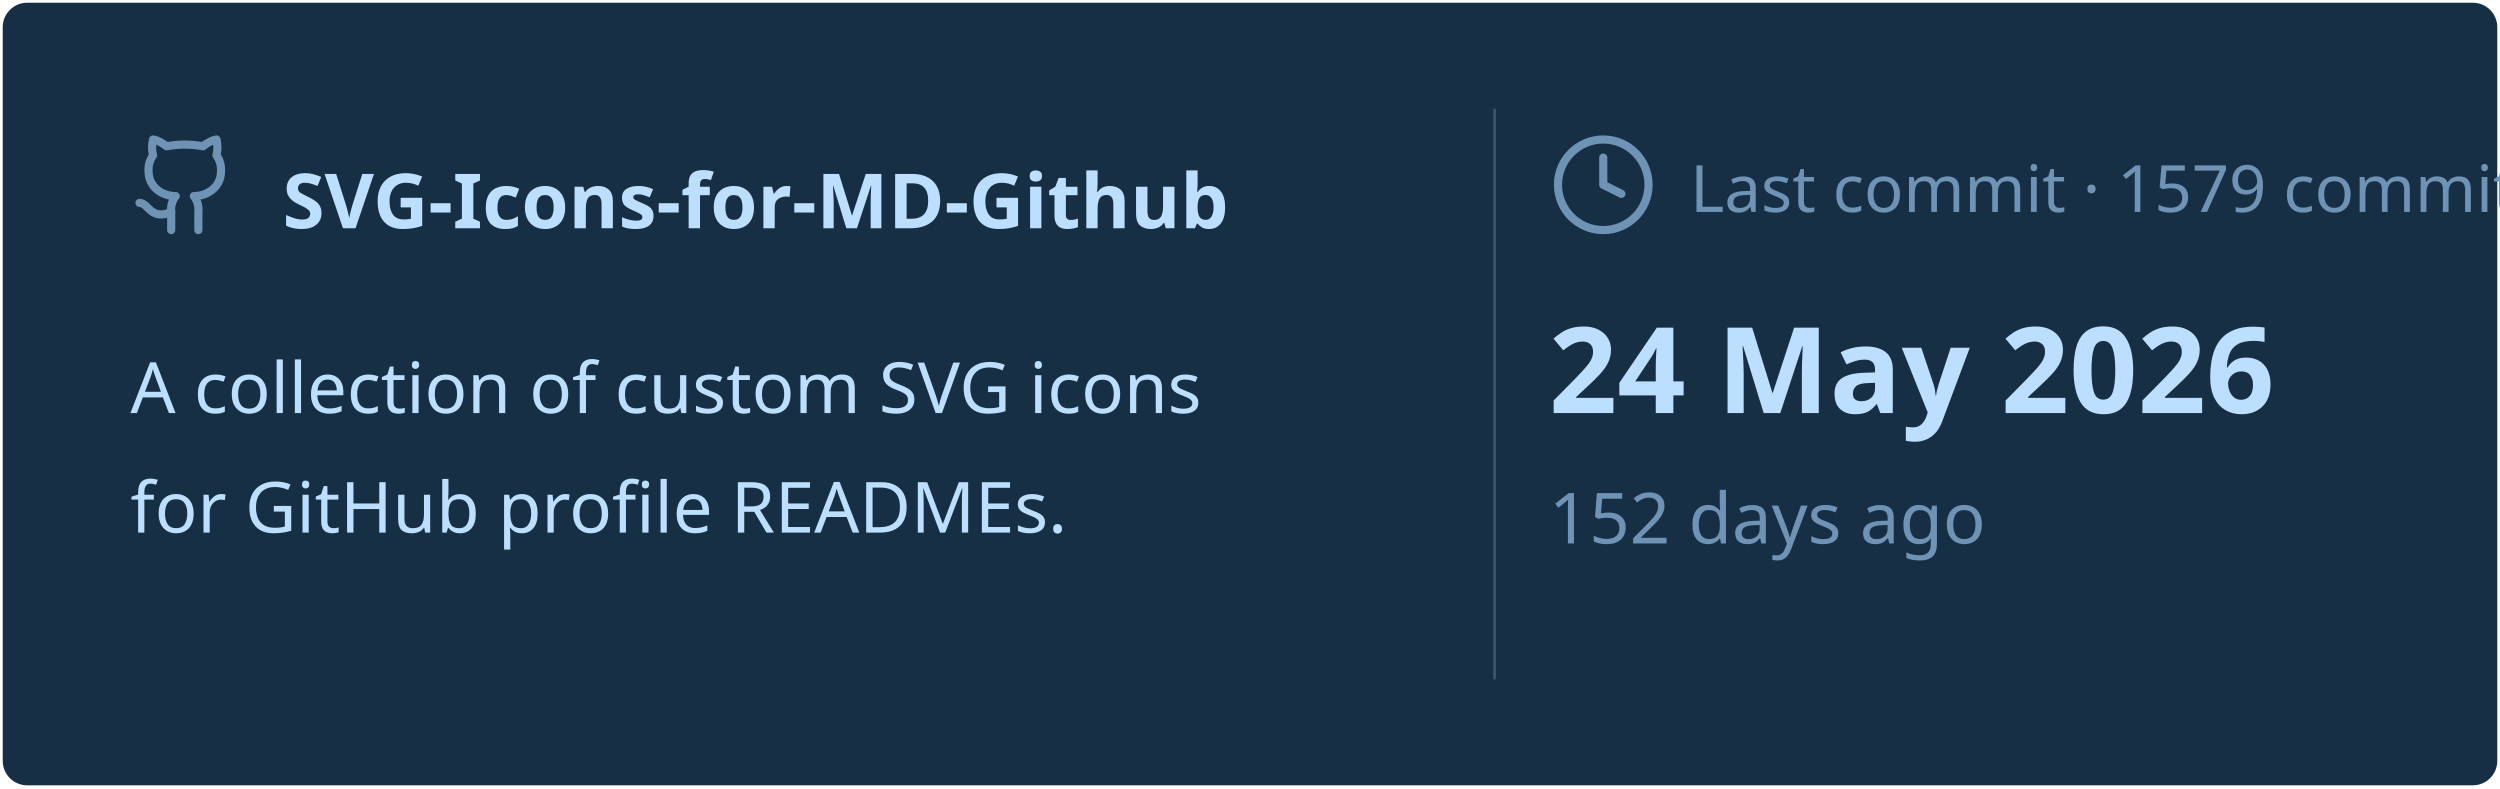
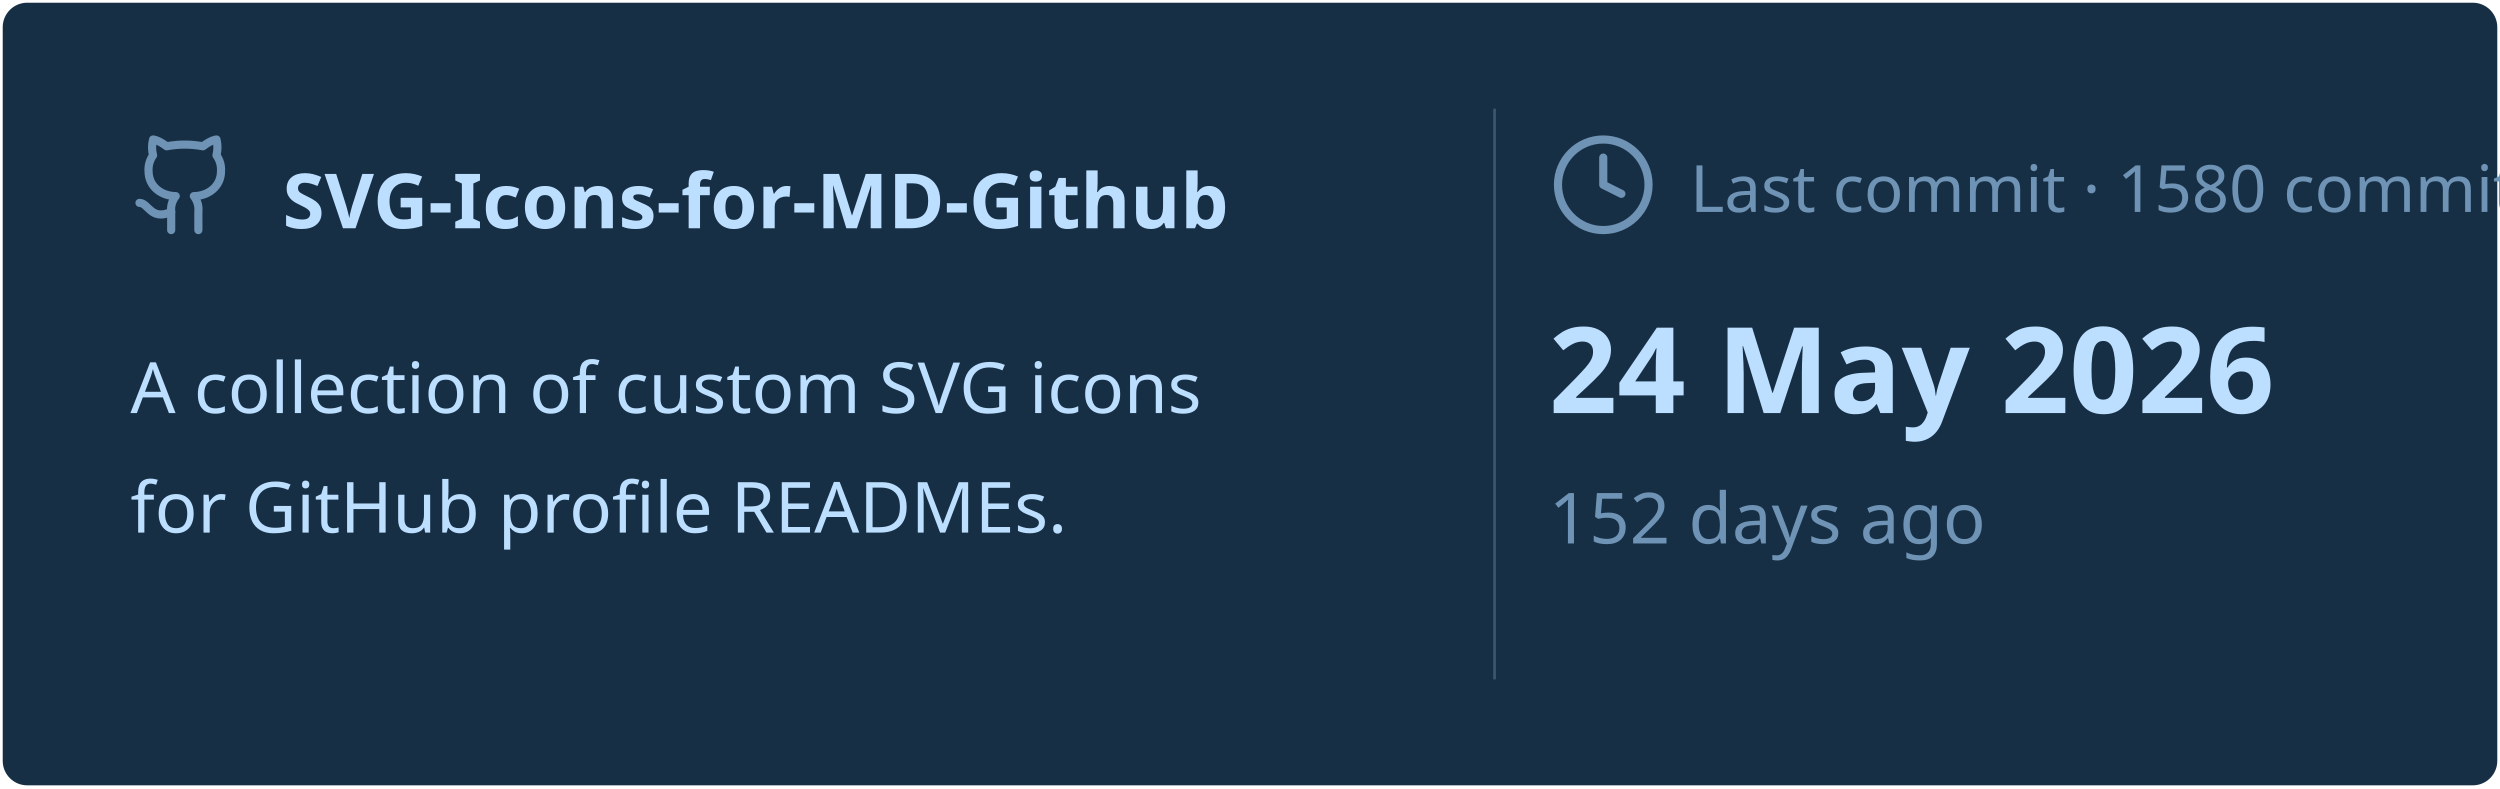
<svg xmlns="http://www.w3.org/2000/svg" viewBox="0 0 460 145" width="460px" height="145px">
  <rect stroke="#000000" stroke-opacity="0" fill="#172F45" rx="4.5" x="0.5" y="0.5" width="459" height="144" />
  <g transform="translate(24, 42)">
    <svg x="0" y="-18" width="20" height="20" viewBox="0 0 24 24" fill="none" stroke="#6E93B5" stroke-width="1.8" stroke-linecap="round" stroke-linejoin="round">
      <path d="M15 22v-4a4.8 4.8 0 0 0-1-3.5c3 0 6-2 6-5.5.08-1.25-.27-2.48-1-3.5.28-1.15.28-2.35 0-3.5 0 0-1 0-3 1.5-2.64-.5-5.36-.5-8 0C6 2 5 2 5 2c-.3 1.15-.3 2.35 0 3.5A5.403 5.403 0 0 0 4 9c0 3.5 3 5.5 6 5.5-.39.49-.68 1.05-.85 1.65-.17.6-.22 1.23-.15 1.85v4" />
      <path d="M9 18c-4.51 2-5-2-7-2" />
    </svg>
    <text x="28" y="0" font-family="&quot;Segoe UI&quot;, Ubuntu, sans-serif" font-size="14" font-weight="700" fill="#BDDFFF">SVG-Icons-for-MD-Github</text>
  </g>
  <text x="24" y="76" font-family="&quot;Segoe UI&quot;, Ubuntu, sans-serif" font-size="13" font-weight="400" fill="#BDDFFF">A collection of custom SVG icons</text>
  <text x="24" y="98" font-family="&quot;Segoe UI&quot;, Ubuntu, sans-serif" font-size="13" font-weight="400" fill="#BDDFFF">for GitHub profile READMEs.</text>
  <line x1="275" y1="20" x2="275" y2="125" stroke="#6E93B5" stroke-width="0.5" stroke-opacity="0.4" />
  <svg x="285" y="24" width="20" height="20" viewBox="0 0 24 24" fill="none" stroke="#6E93B5" stroke-width="1.8" stroke-linecap="round" stroke-linejoin="round">
    <circle cx="12" cy="12" r="10" />
    <polyline points="12 6 12 12 16 14" />
  </svg>
-   <text x="311" y="39" font-family="&quot;Segoe UI&quot;, Ubuntu, sans-serif" font-size="12" font-weight="400" fill="#6E93B5">Last commit · 1579 commits</text>
+   <text x="311" y="39" font-family="&quot;Segoe UI&quot;, Ubuntu, sans-serif" font-size="12" font-weight="400" fill="#6E93B5">Last commit · 1580 commits</text>
  <text x="285" y="76" font-family="&quot;Segoe UI&quot;, Ubuntu, sans-serif" font-size="22" font-weight="700" fill="#BDDFFF">24 May 2026</text>
  <text x="285" y="100" font-family="&quot;Segoe UI&quot;, Ubuntu, sans-serif" font-size="13" font-weight="400" fill="#6E93B5">152 days ago</text>
</svg>
